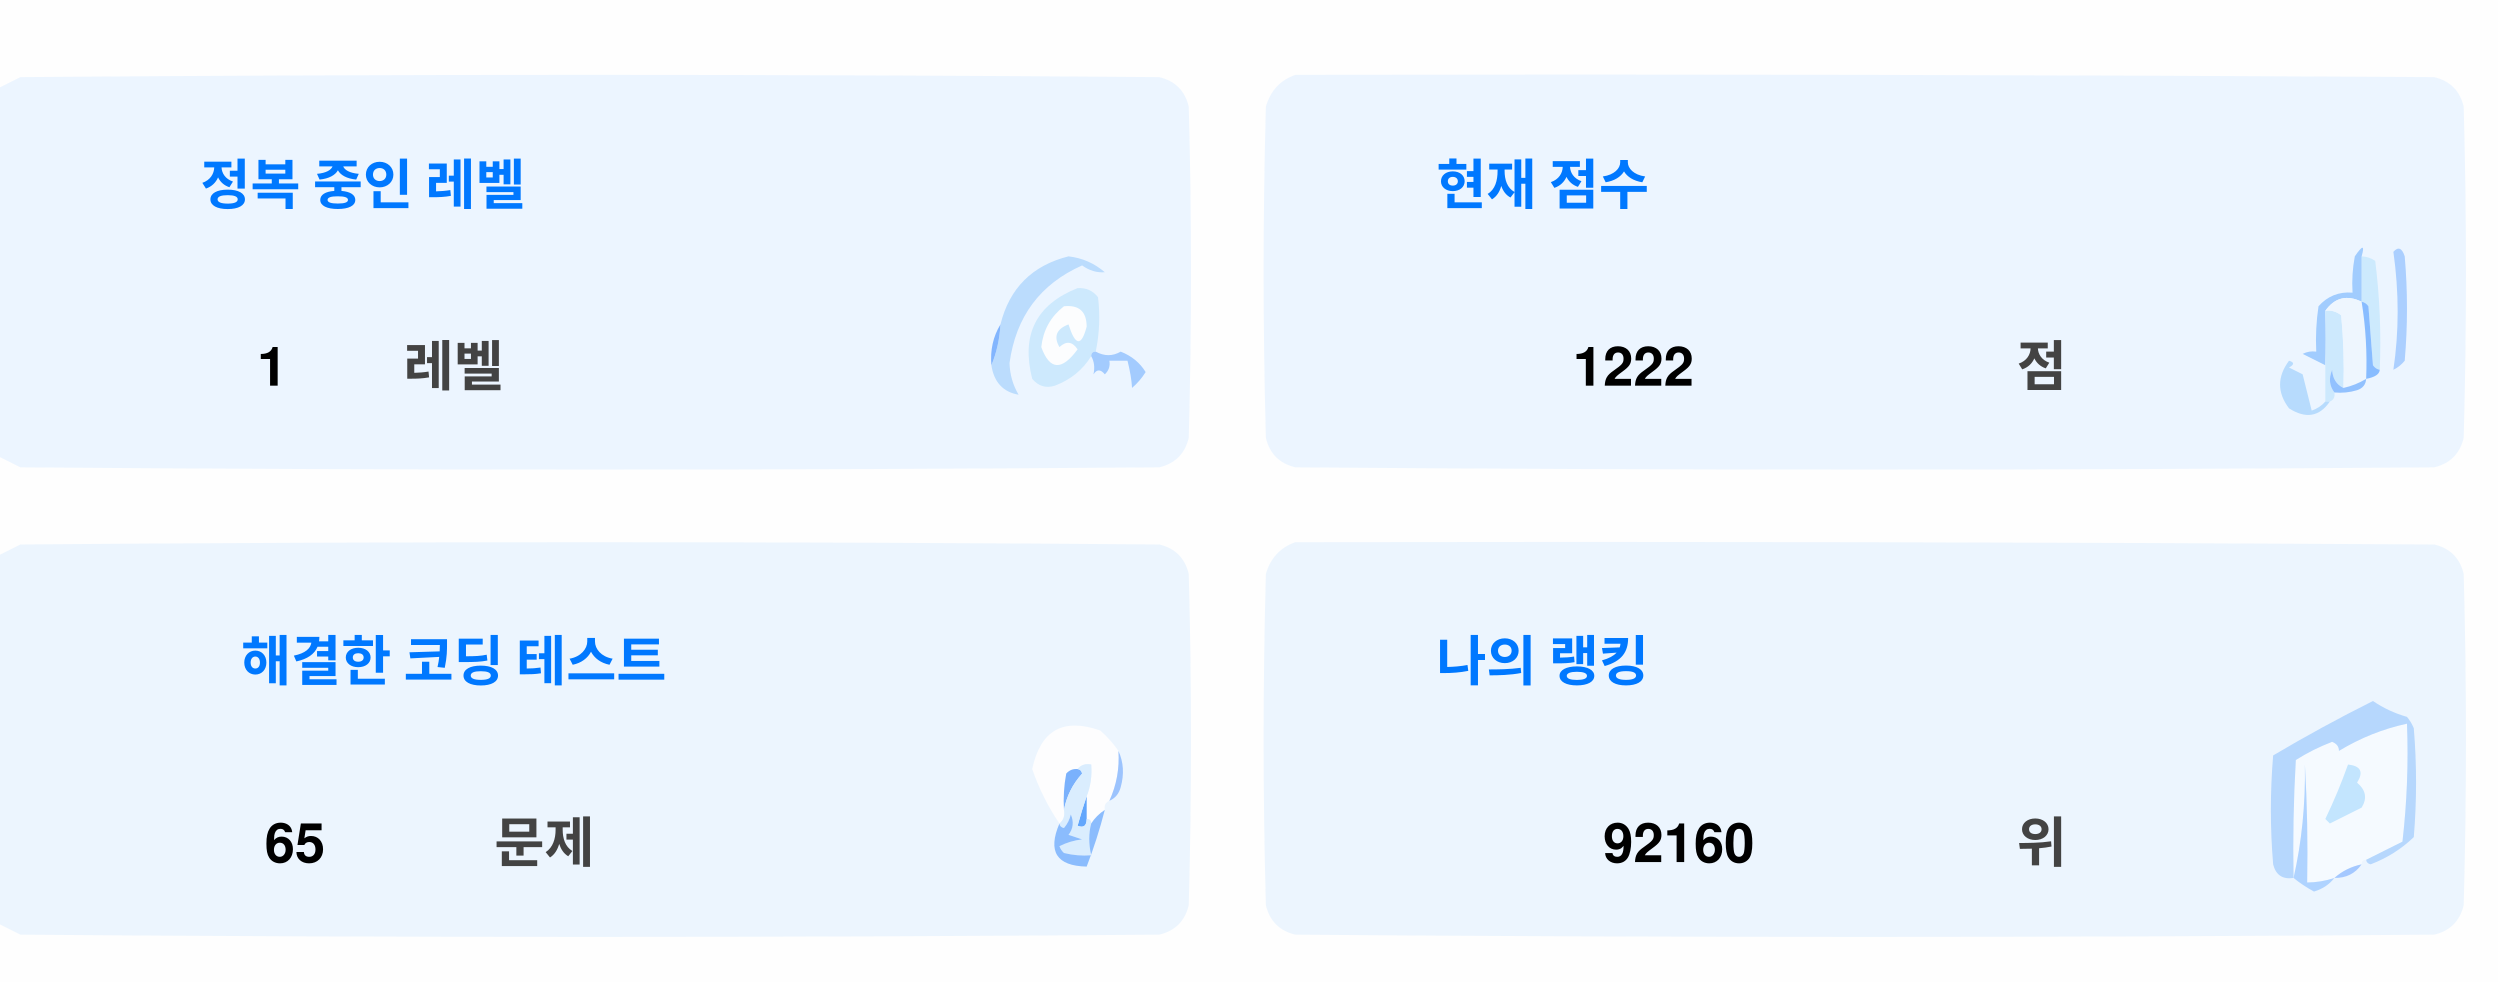
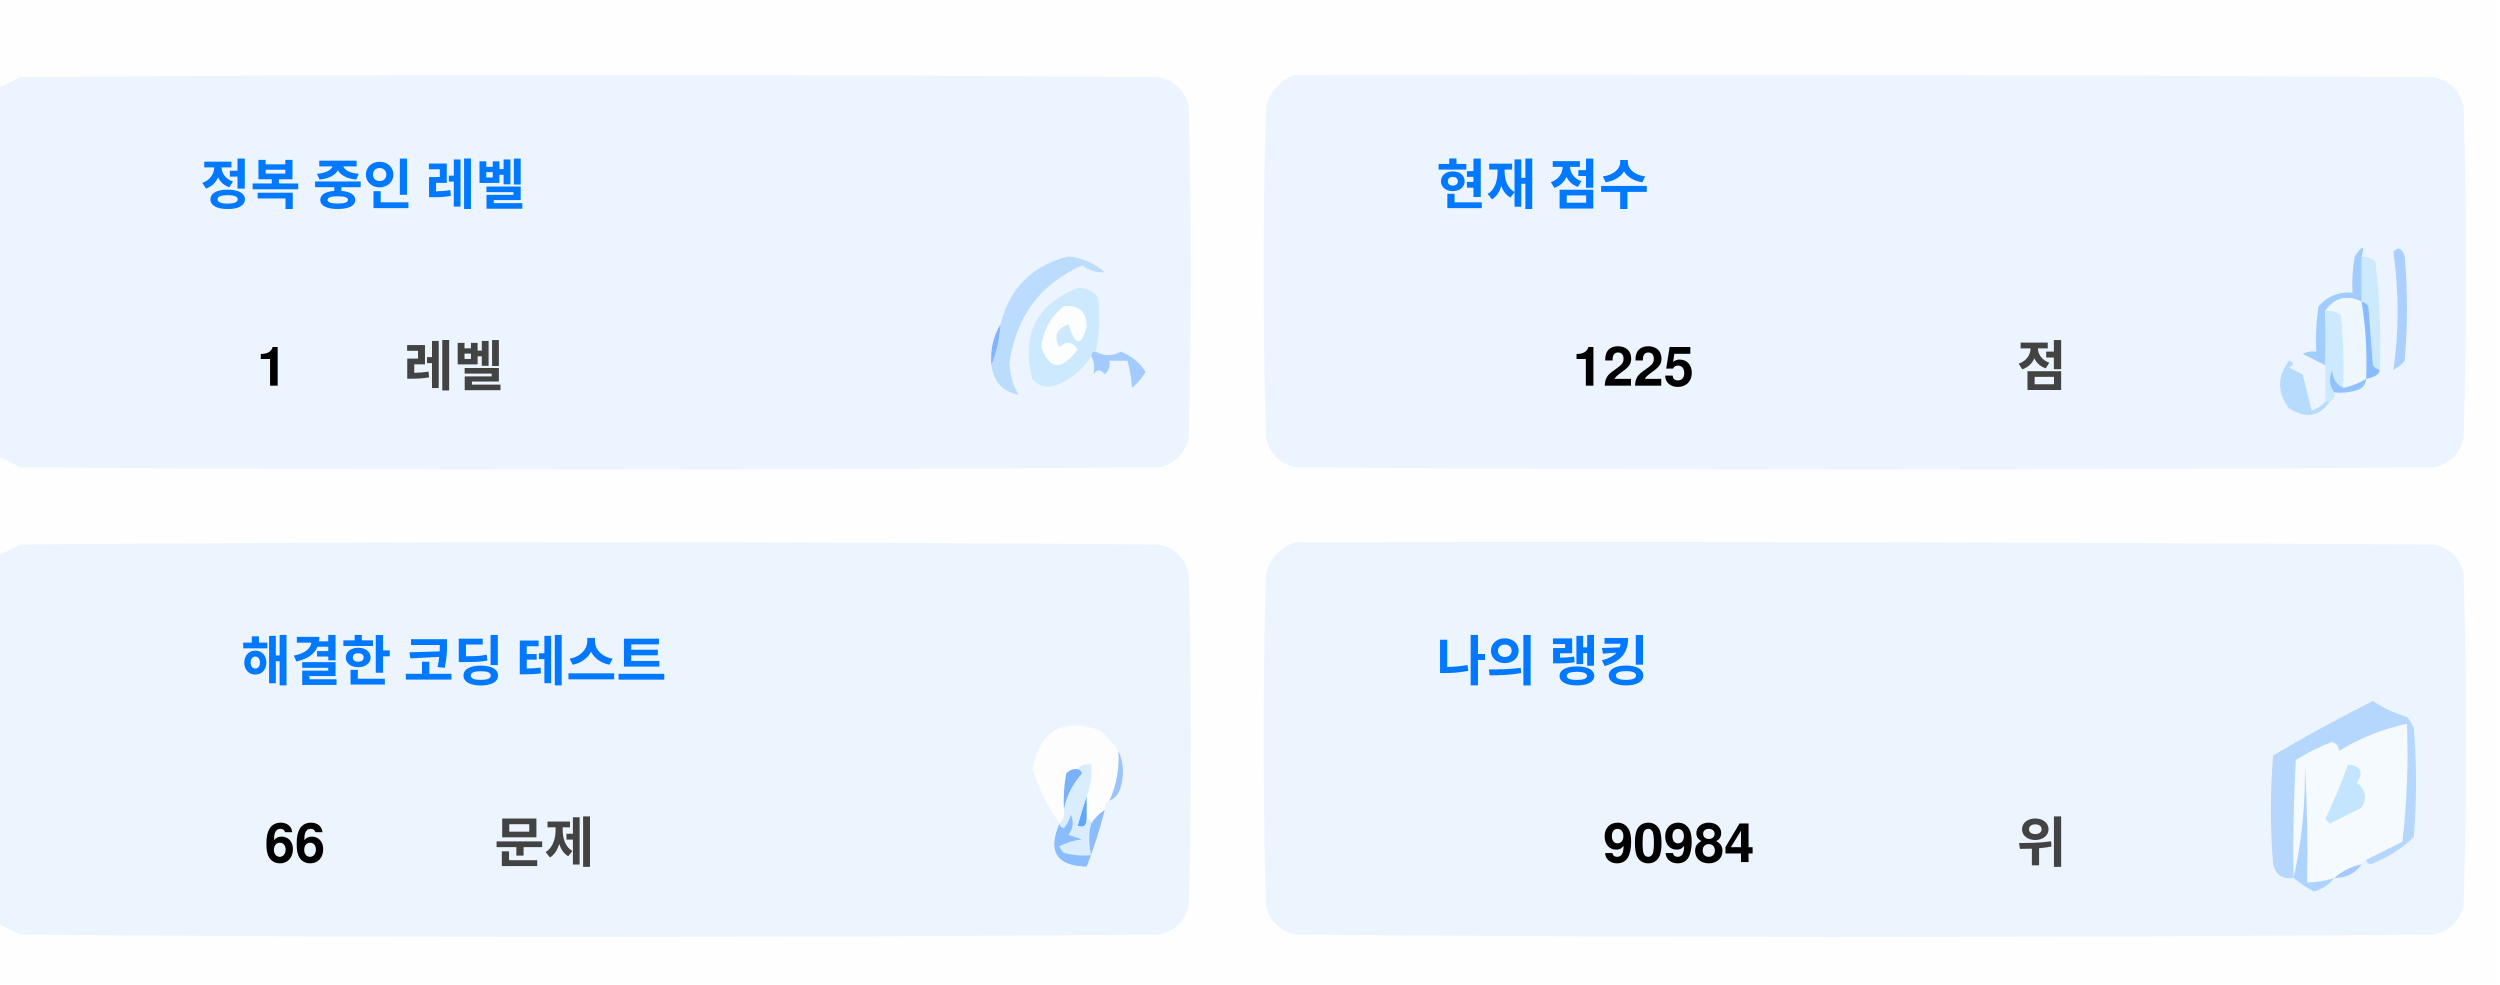
<svg xmlns="http://www.w3.org/2000/svg" version="1.1" width="551px" height="217px" style="shape-rendering:geometricPrecision; text-rendering:geometricPrecision; image-rendering:optimizeQuality; fill-rule:evenodd; clip-rule:evenodd">
  <style>.title {fill: #434343;font-size: 1rem;line-height: 1.5rem;font-weight: bold;font-family: -apple-system, BlinkMacSystemFont, Segoe UI, Helvetica, Arial, sans-serif, Apple Color Emoji, Segoe UI Emoji;}.desc {fill: #434343;font-size: 2.5rem;font-weight: bold;line-height: 1.5rem;font-family: -apple-system, BlinkMacSystemFont, Segoe UI, Helvetica, Arial, sans-serif, Apple Color Emoji, Segoe UI Emoji;}.desc-2 {fill: #434343;font-size: 1rem;font-weight: bold;line-height: 1.5rem;font-family: -apple-system, BlinkMacSystemFont, Segoe UI, Helvetica, Arial, sans-serif, Apple Color Emoji, Segoe UI Emoji;}.text, .desc {animation: twinkling 4s ease-in-out infinite;}@keyframes twinkling {40% { opacity: 1; }50% { opacity: 0.5; }60% { opacity: 1; }70% { opacity: 0.5; }80% { opacity: 1; }}</style>
  <g>
    <path style="opacity:1" fill="#fefefe" d="M -0.5,-0.5 C 183.167,-0.5 366.833,-0.5 550.5,-0.5C 550.5,71.833 550.5,144.167 550.5,216.5C 366.833,216.5 183.167,216.5 -0.5,216.5C -0.5,212.167 -0.5,207.833 -0.5,203.5C 1.14,204.32 2.807,205.153 4.5,206C 88.167,206.667 171.833,206.667 255.5,206C 259,205.167 261.167,203 262,199.5C 262.667,175.167 262.667,150.833 262,126.5C 261.167,123 259,120.833 255.5,120C 171.833,119.333 88.167,119.333 4.5,120C 2.807,120.847 1.14,121.68 -0.5,122.5C -0.5,115.167 -0.5,107.833 -0.5,100.5C 1.14,101.32 2.807,102.153 4.5,103C 88.167,103.667 171.833,103.667 255.5,103C 259,102.167 261.167,100 262,96.5C 262.667,72.167 262.667,47.833 262,23.5C 261.167,20 259,17.833 255.5,17C 171.833,16.333 88.167,16.333 4.5,17C 2.807,17.847 1.14,18.68 -0.5,19.5C -0.5,12.833 -0.5,6.167 -0.5,-0.5 Z" />
  </g>
  <g>
    <path style="opacity:1" fill="#ecf5ff" d="M -0.5,100.5 C -0.5,73.5 -0.5,46.5 -0.5,19.5C 1.14,18.68 2.807,17.847 4.5,17C 88.167,16.333 171.833,16.333 255.5,17C 259,17.833 261.167,20 262,23.5C 262.667,47.833 262.667,72.167 262,96.5C 261.167,100 259,102.167 255.5,103C 171.833,103.667 88.167,103.667 4.5,103C 2.807,102.153 1.14,101.32 -0.5,100.5 Z" />
  </g>
  <g>
    <path style="opacity:1" fill="#ecf5ff" d="M 285.5,16.5 C 369.167,16.333 452.834,16.5 536.5,17C 540,17.833 542.167,20 543,23.5C 543.667,47.833 543.667,72.167 543,96.5C 542.167,100 540,102.167 536.5,103C 452.833,103.667 369.167,103.667 285.5,103C 282,102.167 279.833,100 279,96.5C 278.333,72.167 278.333,47.833 279,23.5C 280.018,19.985 282.185,17.652 285.5,16.5 Z" />
  </g>
  <g>
    <path style="opacity:1" fill="#cdeafd" d="M 520.5,56.5 C 521.583,56.539 522.583,56.873 523.5,57.5C 524.498,65.472 524.831,73.472 524.5,81.5C 523.883,81.389 523.383,81.056 523,80.5C 522.667,76.167 522.333,71.833 522,67.5C 521.617,66.944 521.117,66.611 520.5,66.5C 520.5,63.167 520.5,59.833 520.5,56.5 Z" />
  </g>
  <g>
    <path style="opacity:1" fill="#abcfff" d="M 527.5,55.5 C 528.566,54.308 529.399,54.641 530,56.5C 530.667,64.167 530.667,71.833 530,79.5C 529.311,80.357 528.478,81.023 527.5,81.5C 528.758,73.08 528.758,64.414 527.5,55.5 Z" />
  </g>
  <g>
    <path style="opacity:1" fill="#bbdcfd" d="M 218.5,80.5 C 219.657,77.727 220.324,74.727 220.5,71.5C 222.49,63.51 227.49,58.51 235.5,56.5C 238.528,56.847 241.194,58.014 243.5,60C 241.744,60.141 240.078,59.641 238.5,58.5C 229.247,62.607 223.914,69.773 222.5,80C 222.565,82.526 223.232,84.859 224.5,87C 221.07,86.397 219.07,84.231 218.5,80.5 Z" />
  </g>
  <g>
    <path style="opacity:1" fill="#cde9fd" d="M 241.5,77.5 C 240.833,77.5 240.5,77.833 240.5,78.5C 238.628,81.529 235.961,83.695 232.5,85C 230.536,85.624 228.869,85.124 227.5,83.5C 225.021,73.791 228.354,67.124 237.5,63.5C 239.374,63.39 240.874,64.056 242,65.5C 242.497,69.524 242.331,73.524 241.5,77.5 Z" />
  </g>
  <g>
    <path style="opacity:1" fill="#fcfdfe" d="M 234.5,67.5 C 237.826,67.162 239.493,68.662 239.5,72C 238.334,76.434 237,76.267 235.5,71.5C 232.832,72.515 232.166,74.182 233.5,76.5C 235.017,75.089 236.351,75.256 237.5,77C 234.006,81.771 231.34,81.605 229.5,76.5C 229.904,72.771 231.571,69.771 234.5,67.5 Z" />
  </g>
  <g>
    <path style="opacity:1" fill="#a1ccfe" d="M 520.5,56.5 C 520.5,59.833 520.5,63.167 520.5,66.5C 517.238,64.922 514.572,65.589 512.5,68.5C 512.617,72.81 512.617,76.81 512.5,80.5C 510.86,79.68 509.193,78.847 507.5,78C 508.448,77.517 509.448,77.35 510.5,77.5C 510.335,74.15 510.502,70.817 511,67.5C 512.995,65.253 515.495,64.253 518.5,64.5C 518.336,61.813 518.503,59.146 519,56.5C 520.731,53.969 521.231,53.969 520.5,56.5 Z" />
  </g>
  <g>
    <path style="opacity:1" fill="#cde9fd" d="M 512.5,68.5 C 513.822,68.33 514.989,68.663 516,69.5C 516.499,74.823 516.666,80.156 516.5,85.5C 514.955,84.77 514.122,83.437 514,81.5C 513.22,83.387 513.387,85.054 514.5,86.5C 514.672,87.492 514.338,88.158 513.5,88.5C 513.167,88.5 512.833,88.5 512.5,88.5C 512.5,85.833 512.5,83.167 512.5,80.5C 512.617,76.81 512.617,72.81 512.5,68.5 Z" />
  </g>
  <g>
    <path style="opacity:1" fill="#eef6fe" d="M 520.5,66.5 C 521.407,72.106 521.74,77.773 521.5,83.5C 519.95,84.441 518.284,85.108 516.5,85.5C 516.666,80.156 516.499,74.823 516,69.5C 514.989,68.663 513.822,68.33 512.5,68.5C 514.572,65.589 517.238,64.922 520.5,66.5 Z" />
  </g>
  <g>
    <path style="opacity:1" fill="#88bcff" d="M 520.5,66.5 C 521.117,66.611 521.617,66.944 522,67.5C 522.333,71.833 522.667,76.167 523,80.5C 523.383,81.056 523.883,81.389 524.5,81.5C 524.445,82.469 523.445,83.136 521.5,83.5C 521.74,77.773 521.407,72.106 520.5,66.5 Z" />
  </g>
  <g>
    <path style="opacity:1" fill="#82b5fe" d="M 220.5,71.5 C 220.324,74.727 219.657,77.727 218.5,80.5C 218.215,77.171 218.882,74.171 220.5,71.5 Z" />
  </g>
  <g>
    <path style="opacity:1" fill="#a3cbfe" d="M 240.5,78.5 C 240.5,77.833 240.833,77.5 241.5,77.5C 243.391,78.536 245.224,78.536 247,77.5C 249.391,78.429 251.225,79.929 252.5,82C 251.681,83.319 250.681,84.486 249.5,85.5C 249.409,83.777 249.075,81.777 248.5,79.5C 247.167,79.5 245.833,79.5 244.5,79.5C 244.719,80.675 244.386,81.675 243.5,82.5C 242.575,81.359 241.741,81.359 241,82.5C 241.331,80.981 241.164,79.648 240.5,78.5 Z" />
  </g>
  <g>
    <path style="opacity:1" fill="#b7dbfd" d="M 512.5,88.5 C 512.833,88.5 513.167,88.5 513.5,88.5C 511.199,91.857 508.199,92.357 504.5,90C 501.872,86.535 501.872,83.035 504.5,79.5C 505.696,79.846 505.696,80.346 504.5,81C 505.5,81.5 506.5,82 507.5,82.5C 508.167,85.167 508.833,87.833 509.5,90.5C 510.739,90.058 511.739,89.391 512.5,88.5 Z" />
  </g>
  <g>
    <path style="opacity:1" fill="#92c1fe" d="M 516.5,85.5 C 518.284,85.108 519.95,84.441 521.5,83.5C 521.423,84.75 520.756,85.583 519.5,86C 517.866,86.493 516.199,86.66 514.5,86.5C 513.387,85.054 513.22,83.387 514,81.5C 514.122,83.437 514.955,84.77 516.5,85.5 Z" />
  </g>
  <g>
    <path style="opacity:1" fill="#ecf5fe" d="M -0.5,203.5 C -0.5,176.5 -0.5,149.5 -0.5,122.5C 1.14,121.68 2.807,120.847 4.5,120C 88.167,119.333 171.833,119.333 255.5,120C 259,120.833 261.167,123 262,126.5C 262.667,150.833 262.667,175.167 262,199.5C 261.167,203 259,205.167 255.5,206C 171.833,206.667 88.167,206.667 4.5,206C 2.807,205.153 1.14,204.32 -0.5,203.5 Z" />
  </g>
  <g>
    <path style="opacity:1" fill="#ecf5fe" d="M 285.5,119.5 C 369.167,119.333 452.834,119.5 536.5,120C 540,120.833 542.167,123 543,126.5C 543.667,150.833 543.667,175.167 543,199.5C 542.167,203 540,205.167 536.5,206C 452.833,206.667 369.167,206.667 285.5,206C 282,205.167 279.833,203 279,199.5C 278.333,175.167 278.333,150.833 279,126.5C 280.018,122.985 282.185,120.652 285.5,119.5 Z" />
  </g>
  <g>
    <path style="opacity:1" fill="#fdfdfe" d="M 246.5,165.5 C 246.758,169.367 246.092,173.034 244.5,176.5C 243.662,176.842 243.328,177.508 243.5,178.5C 242.272,179.306 241.272,180.306 240.5,181.5C 240.5,180.833 240.167,180.5 239.5,180.5C 239.5,178.833 239.5,177.167 239.5,175.5C 240.369,173.283 240.702,170.95 240.5,168.5C 239.209,168.263 238.209,168.596 237.5,169.5C 236.504,169.414 235.671,169.748 235,170.5C 234.503,173.146 234.336,175.813 234.5,178.5C 234.737,179.791 234.404,180.791 233.5,181.5C 230.986,177.806 228.986,173.806 227.5,169.5C 229.309,160.957 234.309,158.124 242.5,161C 244.07,162.397 245.404,163.897 246.5,165.5 Z" />
  </g>
  <g>
    <path style="opacity:1" fill="#f5faff" d="M 521.5,189.5 C 520.833,189.5 520.5,189.833 520.5,190.5C 518.181,190.992 516.181,191.992 514.5,193.5C 512.565,194.15 510.565,194.483 508.5,194.5C 508.666,185.827 508.5,177.16 508,168.5C 508.141,177.227 507.308,185.56 505.5,193.5C 505.334,184.827 505.5,176.16 506,167.5C 508.527,165.903 511.194,164.57 514,163.5C 515.011,163.892 515.511,164.559 515.5,165.5C 520.21,162.641 525.21,160.641 530.5,159.5C 530.831,168.192 530.498,176.859 529.5,185.5C 526.807,186.847 524.14,188.18 521.5,189.5 Z" />
  </g>
  <g>
    <path style="opacity:1" fill="#b6d7fd" d="M 521.5,189.5 C 524.14,188.18 526.807,186.847 529.5,185.5C 530.498,176.859 530.831,168.192 530.5,159.5C 525.21,160.641 520.21,162.641 515.5,165.5C 515.511,164.559 515.011,163.892 514,163.5C 511.194,164.57 508.527,165.903 506,167.5C 505.5,176.16 505.334,184.827 505.5,193.5C 503.089,193.863 501.589,192.863 501,190.5C 500.333,182.5 500.333,174.5 501,166.5C 508.173,162.246 515.507,158.246 523,154.5C 525.304,156.068 527.804,157.235 530.5,158C 531.126,158.75 531.626,159.584 532,160.5C 532.667,168.5 532.667,176.5 532,184.5C 529.292,187.111 526.125,189.111 522.5,190.5C 521.893,190.376 521.56,190.043 521.5,189.5 Z" />
  </g>
  <g>
    <path style="opacity:1" fill="#c3e5fe" d="M 517.5,168.5 C 520.317,168.801 520.984,170.134 519.5,172.5C 521.439,174.122 521.772,175.956 520.5,178C 518.167,179.167 515.833,180.333 513.5,181.5C 513.167,181.167 512.833,180.833 512.5,180.5C 514.414,176.515 516.081,172.515 517.5,168.5 Z" />
  </g>
  <g>
    <path style="opacity:1" fill="#7ab1fc" d="M 237.5,169.5 C 238.043,169.56 238.376,169.893 238.5,170.5C 236.395,172.836 235.062,175.503 234.5,178.5C 234.336,175.813 234.503,173.146 235,170.5C 235.671,169.748 236.504,169.414 237.5,169.5 Z" />
  </g>
  <g>
    <path style="opacity:1" fill="#afd3ff" d="M 514.5,193.5 C 513.378,194.947 511.878,195.947 510,196.5C 508.348,195.601 506.848,194.601 505.5,193.5C 507.308,185.56 508.141,177.227 508,168.5C 508.5,177.16 508.666,185.827 508.5,194.5C 510.565,194.483 512.565,194.15 514.5,193.5 Z" />
  </g>
  <g>
    <path style="opacity:1" fill="#9cc3fd" d="M 246.5,165.5 C 247.634,167.966 247.801,170.633 247,173.5C 246.623,174.942 245.79,175.942 244.5,176.5C 246.092,173.034 246.758,169.367 246.5,165.5 Z" />
  </g>
  <g>
    <path style="opacity:1" fill="#62a6fc" d="M 239.5,175.5 C 239.5,177.167 239.5,178.833 239.5,180.5C 239.483,182.028 238.816,182.528 237.5,182C 238.117,179.723 238.784,177.556 239.5,175.5 Z" />
  </g>
  <g>
    <path style="opacity:1" fill="#daedfe" d="M 237.5,169.5 C 238.209,168.596 239.209,168.263 240.5,168.5C 240.702,170.95 240.369,173.283 239.5,175.5C 238.784,177.556 238.117,179.723 237.5,182C 238.816,182.528 239.483,182.028 239.5,180.5C 240.167,180.5 240.5,180.833 240.5,181.5C 239.918,183.669 239.918,186.002 240.5,188.5C 238.473,188.662 236.473,188.495 234.5,188C 234.043,187.586 233.709,187.086 233.5,186.5C 235.078,185.702 236.744,185.202 238.5,185C 237.5,184.667 236.5,184.333 235.5,184C 236.554,182.612 236.72,181.112 236,179.5C 235.751,180.624 235.251,181.624 234.5,182.5C 233.893,182.376 233.56,182.043 233.5,181.5C 234.404,180.791 234.737,179.791 234.5,178.5C 235.062,175.503 236.395,172.836 238.5,170.5C 238.376,169.893 238.043,169.56 237.5,169.5 Z" />
  </g>
  <g>
    <path style="opacity:1" fill="#8bbcfd" d="M 243.5,178.5 C 242.395,182.803 241.062,186.969 239.5,191C 232.857,190.847 230.857,187.68 233.5,181.5C 233.56,182.043 233.893,182.376 234.5,182.5C 235.251,181.624 235.751,180.624 236,179.5C 236.72,181.112 236.554,182.612 235.5,184C 236.5,184.333 237.5,184.667 238.5,185C 236.744,185.202 235.078,185.702 233.5,186.5C 233.709,187.086 234.043,187.586 234.5,188C 236.473,188.495 238.473,188.662 240.5,188.5C 239.918,186.002 239.918,183.669 240.5,181.5C 241.272,180.306 242.272,179.306 243.5,178.5 Z" />
  </g>
  <g>
    <path style="opacity:1" fill="#a4c8ff" d="M 520.5,190.5 C 519.089,192.539 517.089,193.539 514.5,193.5C 516.181,191.992 518.181,190.992 520.5,190.5 Z" />
  </g>
  <text text-anchor="middle" x="80" y="45" class="title" style="fill:#0078ff;" stroke="#none" stroke-width="1">정복 중인 레벨</text>
  <text text-anchor="middle" x="60" y="85" class="desc" style="fill:#000000;" stroke="#none" stroke-width="1">1</text>
  <text text-anchor="middle" x="100" y="85" class="desc-2" style="fill:#434343;" stroke="#none" stroke-width="1">레벨</text>
  <text text-anchor="middle" x="340" y="45" class="title" style="fill:#0078ff;" stroke="#none" stroke-width="1">현재 점수</text>
-   <text text-anchor="middle" x="360" y="85" class="desc" style="fill:#000000;" stroke="#none" stroke-width="1">1222</text>
+   <text text-anchor="middle" x="360" y="85" class="desc" style="fill:#000000;" stroke="#none" stroke-width="1">1225</text>
  <text text-anchor="middle" x="450" y="85" class="desc-2" style="fill:#434343;" stroke="#none" stroke-width="1">점</text>
  <text text-anchor="middle" x="100" y="150" class="title" style="fill:#0078ff;" stroke="#none" stroke-width="1">해결한 코딩 테스트</text>
-   <text text-anchor="middle" x="65" y="190" class="desc" style="fill:#000000;" stroke="#none" stroke-width="1">65</text>
+   <text text-anchor="middle" x="65" y="190" class="desc" style="fill:#000000;" stroke="#none" stroke-width="1">66</text>
  <text text-anchor="middle" x="120" y="190" class="desc-2" style="fill:#434343;" stroke="#none" stroke-width="1">문제</text>
  <text text-anchor="middle" x="340" y="150" class="title" style="fill:#0078ff;" stroke="#none" stroke-width="1">나의 랭킹</text>
-   <text text-anchor="middle" x="370" y="190" class="desc" style="fill:#000000;" stroke="#none" stroke-width="1">92160</text>
+   <text text-anchor="middle" x="370" y="190" class="desc" style="fill:#000000;" stroke="#none" stroke-width="1">90984</text>
  <text text-anchor="middle" x="450" y="190" class="desc-2" style="fill:#434343;" stroke="#none" stroke-width="1">위</text>
</svg>
